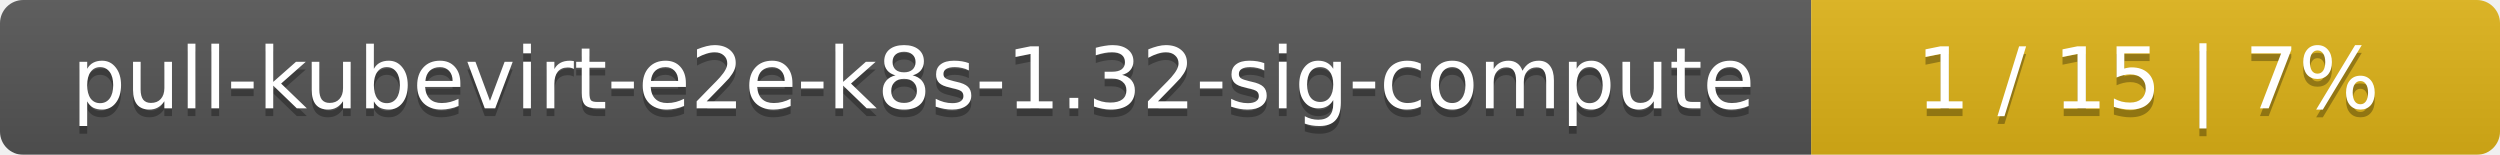
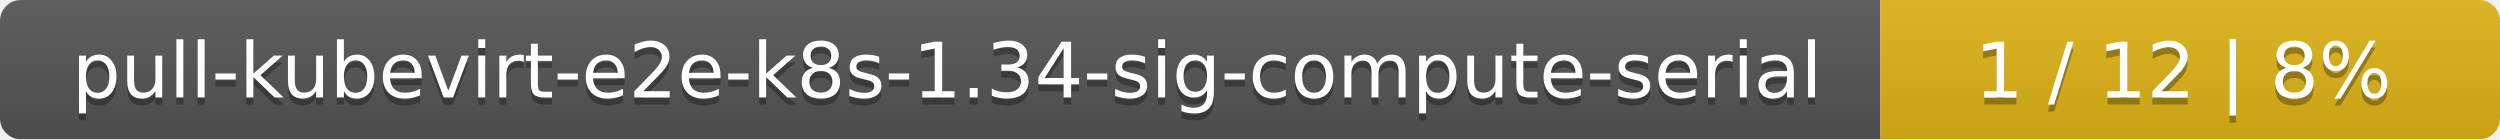
- <svg xmlns="http://www.w3.org/2000/svg" width="323" height="20">
+ <svg xmlns="http://www.w3.org/2000/svg" width="359" height="20">
  <linearGradient id="smooth" x2="0" y2="100%">
    <stop offset="0" stop-color="#bbb" stop-opacity=".1" />
    <stop offset="1" stop-opacity=".1" />
  </linearGradient>
  <mask id="round">
-     <rect width="323" height="20" rx="3" fill="#fff" />
+     <rect width="359" height="20" rx="3" fill="#fff" />
  </mask>
  <g mask="url(#round)">
-     <rect width="234" height="20" fill="#555" />
-     <rect x="234" width="89" height="20" fill="#dfb317" />
-     <rect width="323" height="20" fill="url(#smooth)" />
+     <rect width="270" height="20" fill="#555" />
+     <rect x="270" width="89" height="20" fill="#dfb317" />
+     <rect width="359" height="20" fill="url(#smooth)" />
  </g>
  <g fill="#fff" text-anchor="middle" font-family="DejaVu Sans,Verdana,Geneva,sans-serif" font-size="11">
-     <text x="118" y="15" fill="#010101" fill-opacity=".3">pull-kubevirt-e2e-k8s-1.32-sig-compute</text>
-     <text x="118" y="14">pull-kubevirt-e2e-k8s-1.32-sig-compute</text>
-     <text x="277.5" y="15" fill="#010101" fill-opacity=".3">1 / 15    |    7%</text>
-     <text x="277.5" y="14">1 / 15    |    7%</text>
+     <text x="136" y="15" fill="#010101" fill-opacity=".3">pull-kubevirt-e2e-k8s-1.34-sig-compute-serial</text>
+     <text x="136" y="14">pull-kubevirt-e2e-k8s-1.34-sig-compute-serial</text>
+     <text x="313.5" y="15" fill="#010101" fill-opacity=".3">1 / 12    |    8%</text>
+     <text x="313.5" y="14">1 / 12    |    8%</text>
  </g>
</svg>
